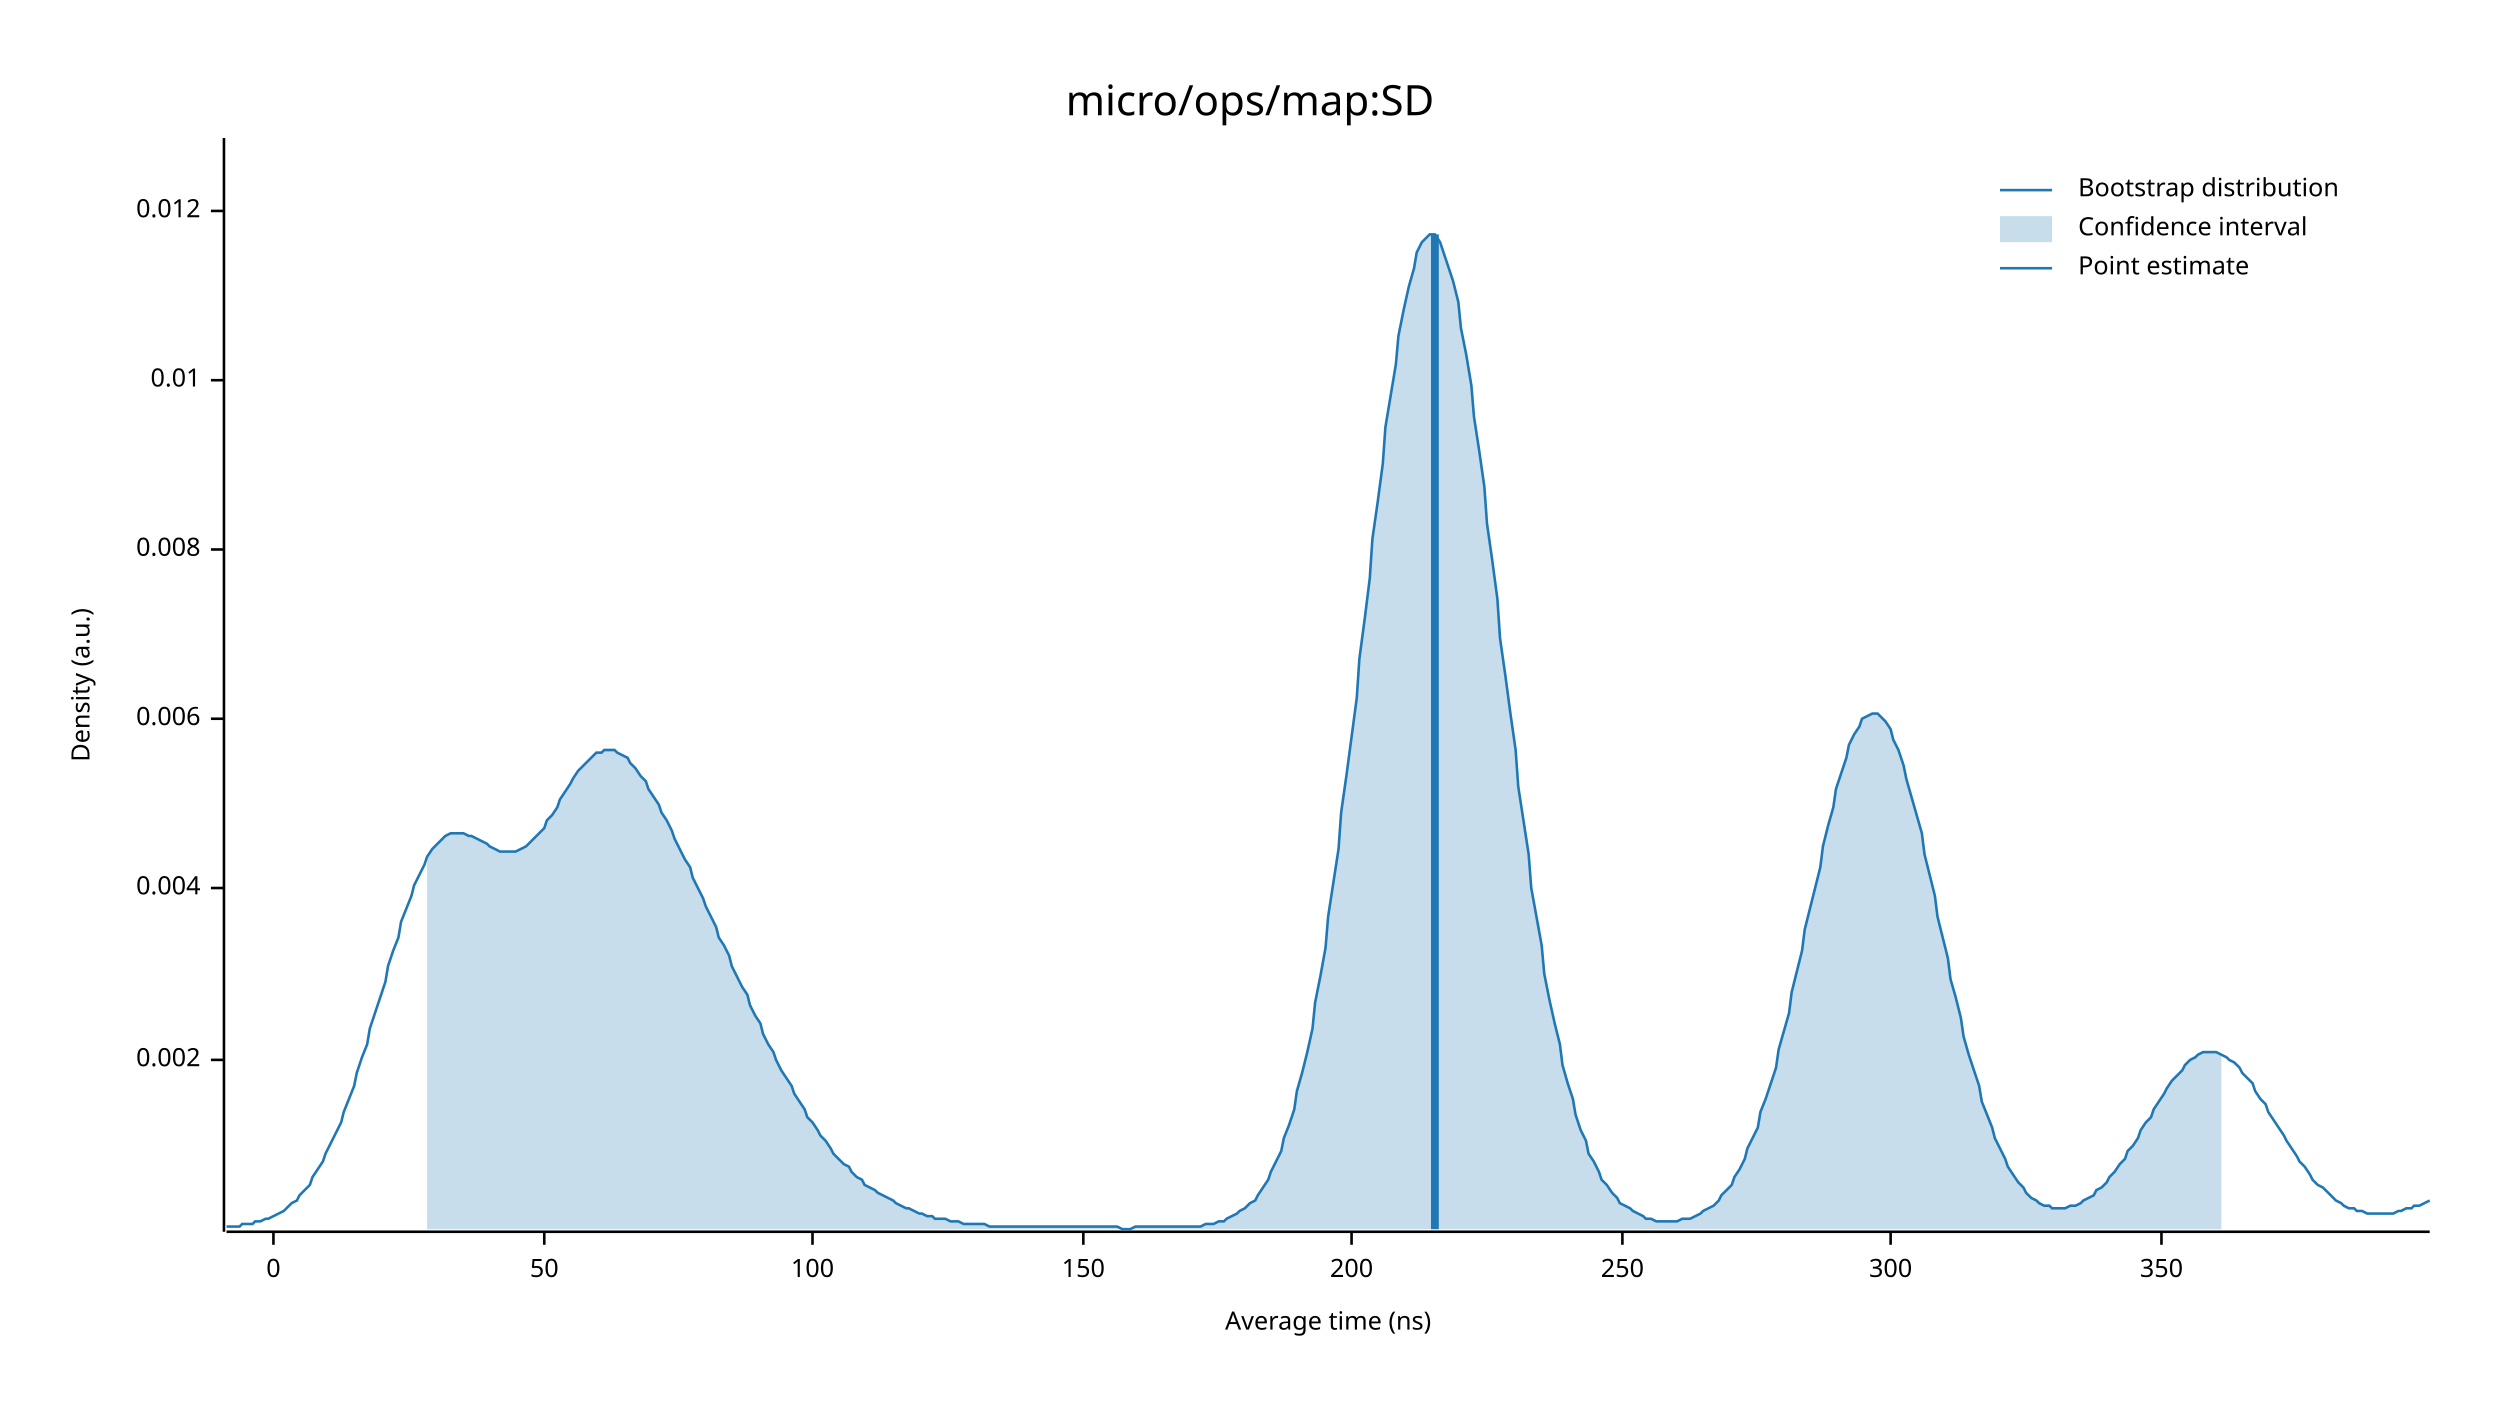
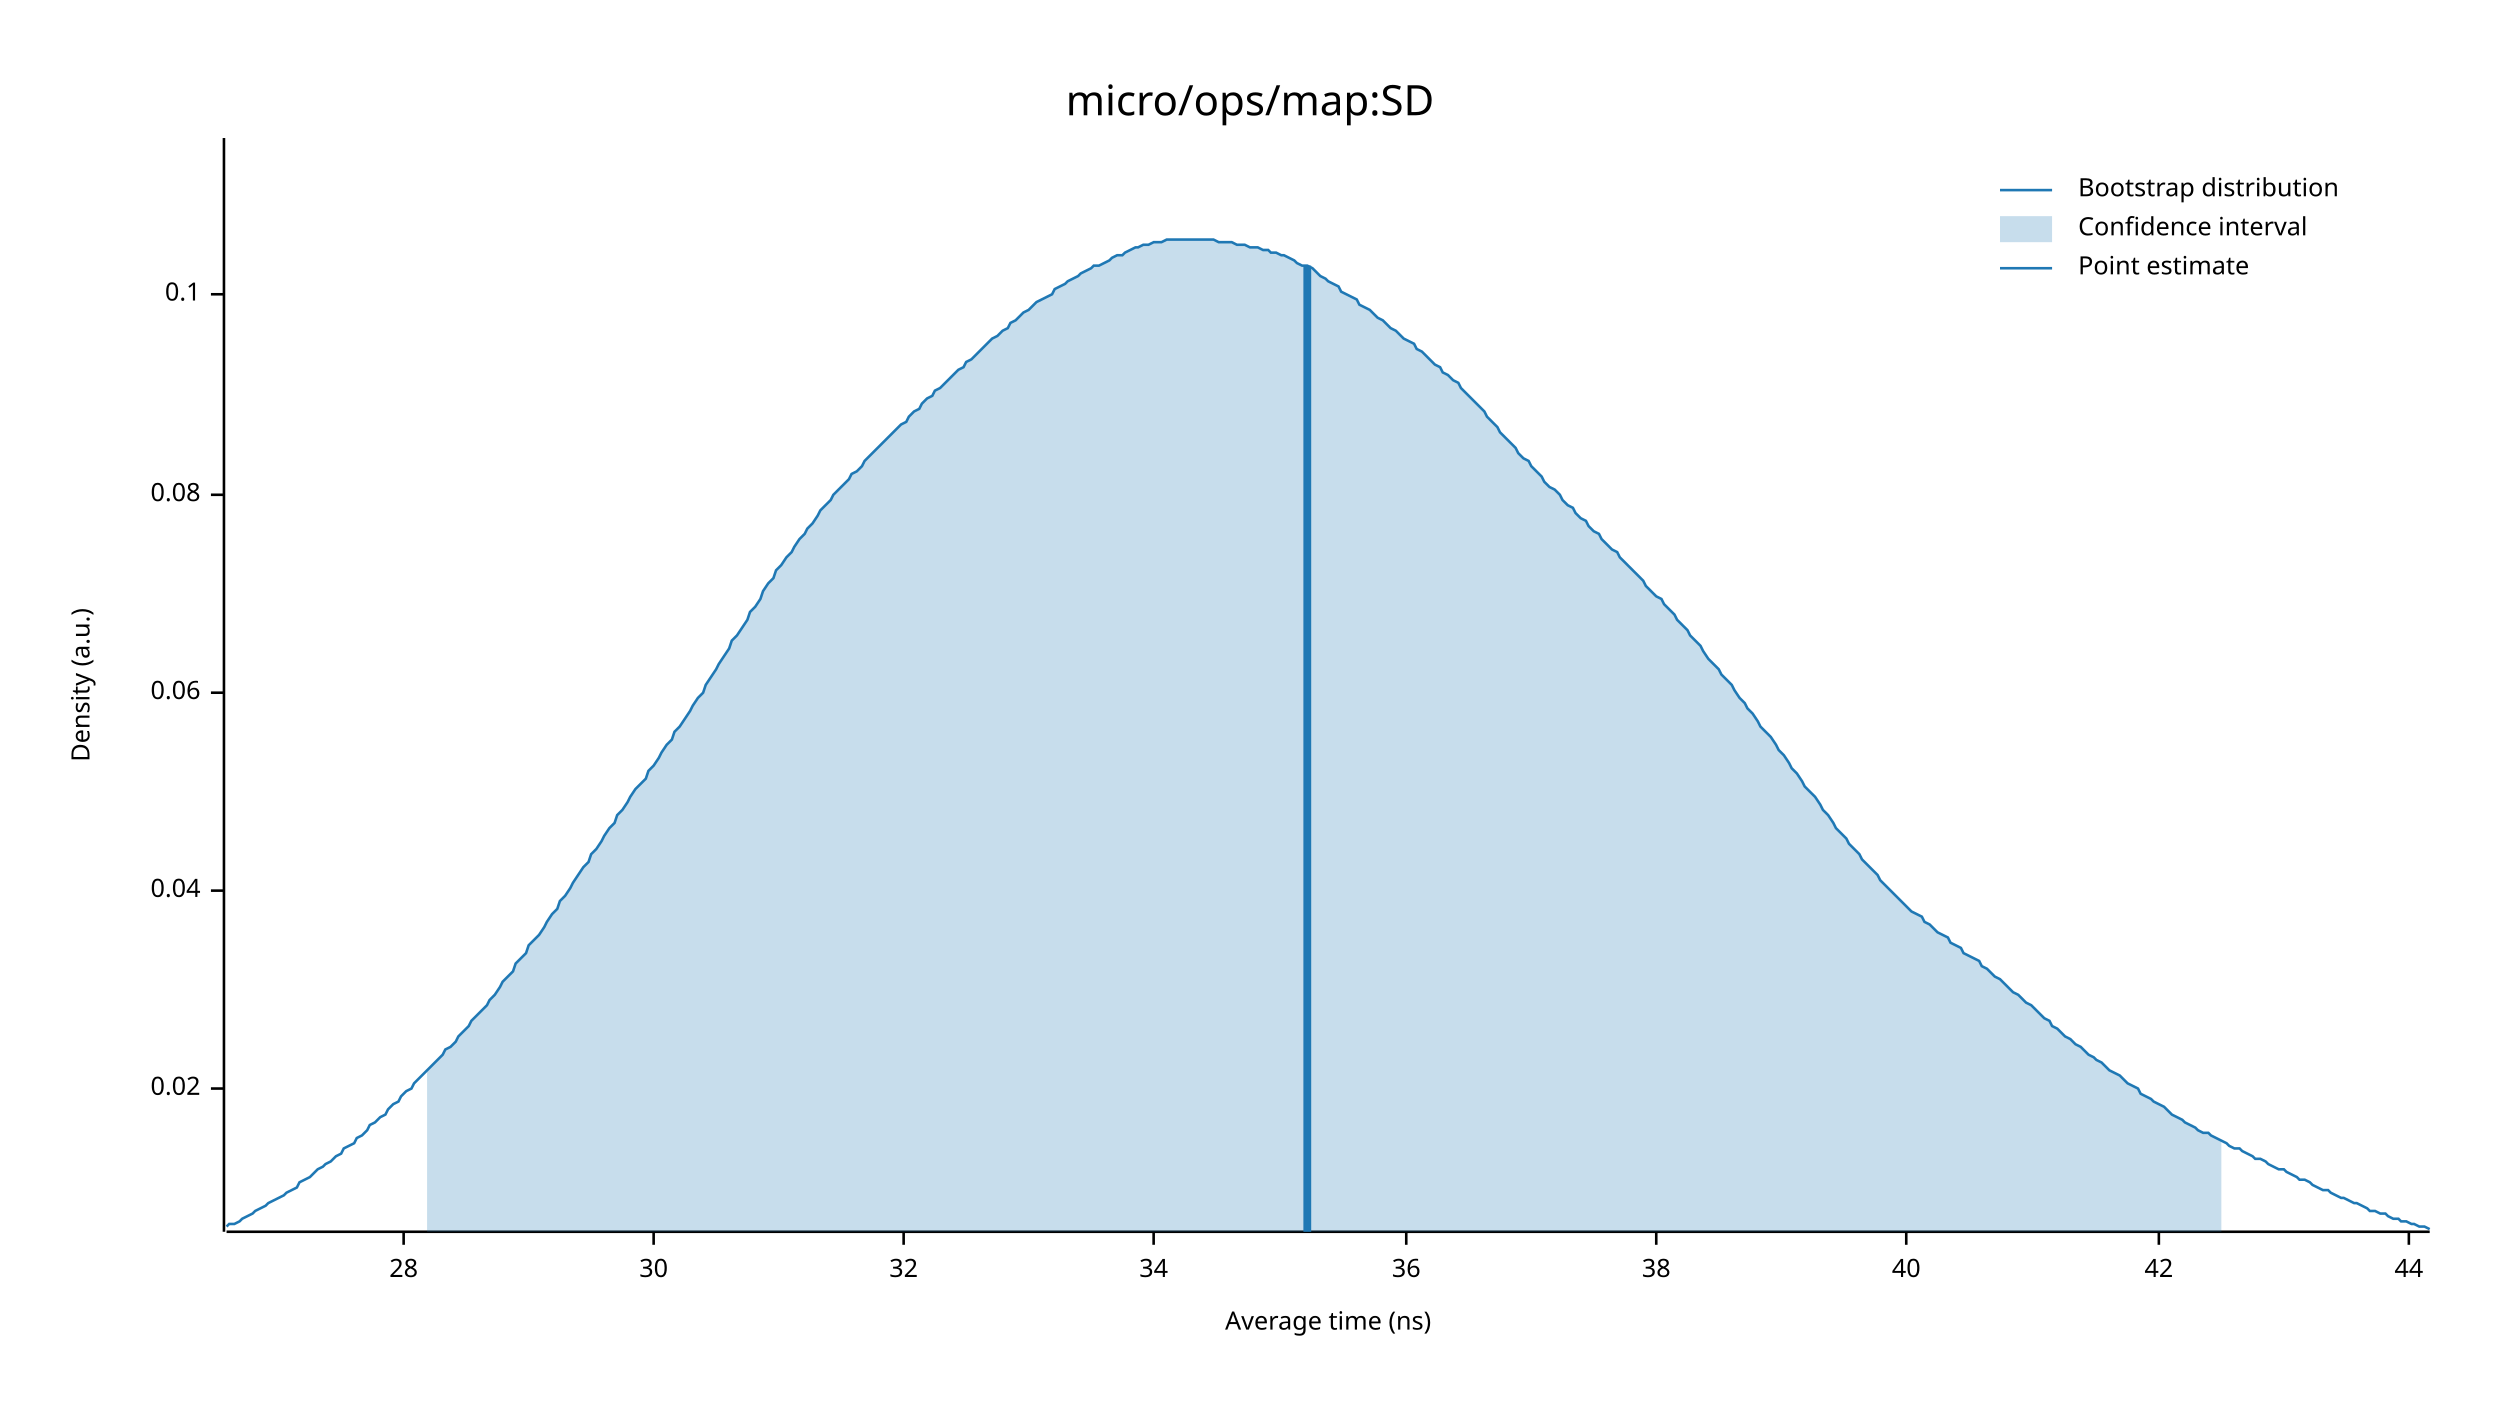
<svg xmlns="http://www.w3.org/2000/svg" width="960" height="540" viewBox="0 0 960 540">
  <text x="480" y="32" dy="0.76em" text-anchor="middle" font-family="sans-serif" font-size="16.129" opacity="1" fill="#000000">
micro/ops/map:SD
</text>
  <text x="27" y="263" dy="0.76em" text-anchor="middle" font-family="sans-serif" font-size="9.677" opacity="1" fill="#000000" transform="rotate(270, 27, 263)">
Density (a.u.)
</text>
  <text x="510" y="513" dy="-0.5ex" text-anchor="middle" font-family="sans-serif" font-size="9.677" opacity="1" fill="#000000">
Average time (ns)
</text>
  <polyline fill="none" opacity="1" stroke="#000000" stroke-width="1" points="86,53 86,473 " />
-   <text x="77" y="407" dy="0.5ex" text-anchor="end" font-family="sans-serif" font-size="9.677" opacity="1" fill="#000000">
- 0.002
+   <text x="77" y="418" dy="0.5ex" text-anchor="end" font-family="sans-serif" font-size="9.677" opacity="1" fill="#000000">
+ 0.02
</text>
-   <polyline fill="none" opacity="1" stroke="#000000" stroke-width="1" points="81,407 86,407 " />
-   <text x="77" y="341" dy="0.5ex" text-anchor="end" font-family="sans-serif" font-size="9.677" opacity="1" fill="#000000">
- 0.004
+   <polyline fill="none" opacity="1" stroke="#000000" stroke-width="1" points="81,418 86,418 " />
+   <text x="77" y="342" dy="0.5ex" text-anchor="end" font-family="sans-serif" font-size="9.677" opacity="1" fill="#000000">
+ 0.04
</text>
-   <polyline fill="none" opacity="1" stroke="#000000" stroke-width="1" points="81,341 86,341 " />
-   <text x="77" y="276" dy="0.5ex" text-anchor="end" font-family="sans-serif" font-size="9.677" opacity="1" fill="#000000">
- 0.006
+   <polyline fill="none" opacity="1" stroke="#000000" stroke-width="1" points="81,342 86,342 " />
+   <text x="77" y="266" dy="0.5ex" text-anchor="end" font-family="sans-serif" font-size="9.677" opacity="1" fill="#000000">
+ 0.06
</text>
-   <polyline fill="none" opacity="1" stroke="#000000" stroke-width="1" points="81,276 86,276 " />
-   <text x="77" y="211" dy="0.5ex" text-anchor="end" font-family="sans-serif" font-size="9.677" opacity="1" fill="#000000">
- 0.008
+   <polyline fill="none" opacity="1" stroke="#000000" stroke-width="1" points="81,266 86,266 " />
+   <text x="77" y="190" dy="0.5ex" text-anchor="end" font-family="sans-serif" font-size="9.677" opacity="1" fill="#000000">
+ 0.08
</text>
-   <polyline fill="none" opacity="1" stroke="#000000" stroke-width="1" points="81,211 86,211 " />
-   <text x="77" y="146" dy="0.5ex" text-anchor="end" font-family="sans-serif" font-size="9.677" opacity="1" fill="#000000">
- 0.01
+   <polyline fill="none" opacity="1" stroke="#000000" stroke-width="1" points="81,190 86,190 " />
+   <text x="77" y="113" dy="0.5ex" text-anchor="end" font-family="sans-serif" font-size="9.677" opacity="1" fill="#000000">
+ 0.1
</text>
-   <polyline fill="none" opacity="1" stroke="#000000" stroke-width="1" points="81,146 86,146 " />
-   <text x="77" y="81" dy="0.5ex" text-anchor="end" font-family="sans-serif" font-size="9.677" opacity="1" fill="#000000">
- 0.012
+   <polyline fill="none" opacity="1" stroke="#000000" stroke-width="1" points="81,113 86,113 " />
+   <polyline fill="none" opacity="1" stroke="#000000" stroke-width="1" points="87,473 933,473 " />
+   <text x="155" y="483" dy="0.76em" text-anchor="middle" font-family="sans-serif" font-size="9.677" opacity="1" fill="#000000">
+ 28
</text>
-   <polyline fill="none" opacity="1" stroke="#000000" stroke-width="1" points="81,81 86,81 " />
-   <polyline fill="none" opacity="1" stroke="#000000" stroke-width="1" points="87,473 933,473 " />
-   <text x="105" y="483" dy="0.76em" text-anchor="middle" font-family="sans-serif" font-size="9.677" opacity="1" fill="#000000">
- 0
+   <polyline fill="none" opacity="1" stroke="#000000" stroke-width="1" points="155,473 155,478 " />
+   <text x="251" y="483" dy="0.76em" text-anchor="middle" font-family="sans-serif" font-size="9.677" opacity="1" fill="#000000">
+ 30
</text>
-   <polyline fill="none" opacity="1" stroke="#000000" stroke-width="1" points="105,473 105,478 " />
-   <text x="209" y="483" dy="0.76em" text-anchor="middle" font-family="sans-serif" font-size="9.677" opacity="1" fill="#000000">
- 50
+   <polyline fill="none" opacity="1" stroke="#000000" stroke-width="1" points="251,473 251,478 " />
+   <text x="347" y="483" dy="0.76em" text-anchor="middle" font-family="sans-serif" font-size="9.677" opacity="1" fill="#000000">
+ 32
</text>
-   <polyline fill="none" opacity="1" stroke="#000000" stroke-width="1" points="209,473 209,478 " />
-   <text x="312" y="483" dy="0.76em" text-anchor="middle" font-family="sans-serif" font-size="9.677" opacity="1" fill="#000000">
- 100
+   <polyline fill="none" opacity="1" stroke="#000000" stroke-width="1" points="347,473 347,478 " />
+   <text x="443" y="483" dy="0.76em" text-anchor="middle" font-family="sans-serif" font-size="9.677" opacity="1" fill="#000000">
+ 34
</text>
-   <polyline fill="none" opacity="1" stroke="#000000" stroke-width="1" points="312,473 312,478 " />
-   <text x="416" y="483" dy="0.76em" text-anchor="middle" font-family="sans-serif" font-size="9.677" opacity="1" fill="#000000">
- 150
+   <polyline fill="none" opacity="1" stroke="#000000" stroke-width="1" points="443,473 443,478 " />
+   <text x="540" y="483" dy="0.76em" text-anchor="middle" font-family="sans-serif" font-size="9.677" opacity="1" fill="#000000">
+ 36
</text>
-   <polyline fill="none" opacity="1" stroke="#000000" stroke-width="1" points="416,473 416,478 " />
-   <text x="519" y="483" dy="0.76em" text-anchor="middle" font-family="sans-serif" font-size="9.677" opacity="1" fill="#000000">
- 200
+   <polyline fill="none" opacity="1" stroke="#000000" stroke-width="1" points="540,473 540,478 " />
+   <text x="636" y="483" dy="0.76em" text-anchor="middle" font-family="sans-serif" font-size="9.677" opacity="1" fill="#000000">
+ 38
</text>
-   <polyline fill="none" opacity="1" stroke="#000000" stroke-width="1" points="519,473 519,478 " />
-   <text x="623" y="483" dy="0.76em" text-anchor="middle" font-family="sans-serif" font-size="9.677" opacity="1" fill="#000000">
- 250
+   <polyline fill="none" opacity="1" stroke="#000000" stroke-width="1" points="636,473 636,478 " />
+   <text x="732" y="483" dy="0.76em" text-anchor="middle" font-family="sans-serif" font-size="9.677" opacity="1" fill="#000000">
+ 40
</text>
-   <polyline fill="none" opacity="1" stroke="#000000" stroke-width="1" points="623,473 623,478 " />
-   <text x="726" y="483" dy="0.76em" text-anchor="middle" font-family="sans-serif" font-size="9.677" opacity="1" fill="#000000">
- 300
+   <polyline fill="none" opacity="1" stroke="#000000" stroke-width="1" points="732,473 732,478 " />
+   <text x="829" y="483" dy="0.76em" text-anchor="middle" font-family="sans-serif" font-size="9.677" opacity="1" fill="#000000">
+ 42
</text>
-   <polyline fill="none" opacity="1" stroke="#000000" stroke-width="1" points="726,473 726,478 " />
-   <text x="830" y="483" dy="0.76em" text-anchor="middle" font-family="sans-serif" font-size="9.677" opacity="1" fill="#000000">
- 350
+   <polyline fill="none" opacity="1" stroke="#000000" stroke-width="1" points="829,473 829,478 " />
+   <text x="925" y="483" dy="0.76em" text-anchor="middle" font-family="sans-serif" font-size="9.677" opacity="1" fill="#000000">
+ 44
</text>
-   <polyline fill="none" opacity="1" stroke="#000000" stroke-width="1" points="830,473 830,478 " />
-   <polyline fill="none" opacity="1" stroke="#1F78B4" stroke-width="1" points="87,471 88,471 90,471 92,471 93,470 95,470 97,470 98,469 100,469 102,468 103,468 105,467 107,466 109,465 110,464 112,462 114,461 115,459 117,457 119,455 120,452 122,449 124,446 125,443 127,439 129,435 131,431 132,427 134,422 136,417 137,412 139,406 141,401 142,395 144,389 146,383 148,377 149,371 151,365 153,360 154,354 156,349 158,344 159,340 161,336 163,332 164,329 166,326 168,324 170,322 171,321 173,320 175,320 176,320 178,320 180,321 181,321 183,322 185,323 187,324 188,325 190,326 192,327 193,327 195,327 197,327 198,327 200,326 202,325 203,324 205,322 207,320 209,318 210,315 212,313 214,310 215,307 217,304 219,301 220,299 222,296 224,294 226,292 227,291 229,289 231,289 232,288 234,288 236,288 237,289 239,290 241,291 242,293 244,295 246,298 248,300 249,303 251,306 253,309 254,312 256,315 258,319 259,322 261,326 263,330 265,333 266,337 268,341 270,345 271,348 273,352 275,356 276,360 278,363 280,367 281,371 283,375 285,379 287,382 288,386 290,390 292,393 293,397 295,401 297,404 298,407 300,411 302,414 304,417 305,420 307,423 309,426 310,429 312,431 314,434 315,436 317,438 319,441 320,443 322,445 324,447 326,448 327,450 329,452 331,453 332,455 334,456 336,457 337,458 339,459 341,460 343,461 344,462 346,463 348,464 349,464 351,465 353,466 354,466 356,467 358,467 359,468 361,468 363,468 365,469 366,469 368,469 370,470 371,470 373,470 375,470 376,470 378,470 380,471 381,471 383,471 385,471 387,471 388,471 390,471 392,471 393,471 395,471 397,471 398,471 400,471 402,471 404,471 405,471 407,471 409,471 410,471 412,471 414,471 415,471 417,471 419,471 420,471 422,471 424,471 426,471 427,471 429,471 431,472 432,472 434,472 436,471 437,471 439,471 441,471 443,471 444,471 446,471 448,471 449,471 451,471 453,471 454,471 456,471 458,471 459,471 461,471 463,470 465,470 466,470 468,469 470,469 471,468 473,467 475,466 476,465 478,464 480,462 482,461 483,459 485,456 487,453 488,450 490,446 492,442 493,437 495,432 497,426 498,419 500,412 502,404 504,395 505,385 507,375 509,364 510,352 512,339 514,326 515,312 517,298 519,283 521,268 522,253 524,238 526,222 527,207 529,193 531,178 532,164 534,152 536,140 537,129 539,119 541,110 543,103 544,97 546,93 548,91 549,90 551,90 553,93 554,96 556,102 558,108 560,116 561,126 563,136 565,148 566,160 568,173 570,187 571,201 573,215 575,230 576,245 578,259 580,274 582,288 583,302 585,315 587,328 588,341 590,352 592,363 593,374 595,384 597,393 599,401 600,409 602,416 604,422 605,428 607,434 609,438 610,443 612,446 614,450 615,453 617,455 619,458 621,460 622,462 624,463 626,464 627,465 629,466 631,467 632,468 634,468 636,469 638,469 639,469 641,469 643,469 644,469 646,468 648,468 649,468 651,467 653,466 654,465 656,464 658,463 660,461 661,459 663,457 665,455 666,452 668,449 670,445 671,441 673,437 675,433 676,427 678,422 680,416 682,410 683,403 685,396 687,389 688,381 690,373 692,365 693,357 695,349 697,341 699,333 700,325 702,317 704,310 705,303 707,297 709,291 710,286 712,282 714,279 715,276 717,275 719,274 721,274 722,275 724,277 726,280 727,284 729,288 731,294 732,299 734,306 736,313 738,320 739,328 741,336 743,344 744,352 746,360 748,368 749,376 751,383 753,391 754,398 756,405 758,411 760,417 761,423 763,428 765,433 766,437 768,441 770,445 771,448 773,451 775,454 777,456 778,458 780,460 782,461 783,462 785,463 787,463 788,464 790,464 792,464 793,464 795,463 797,463 799,462 800,461 802,460 804,459 805,457 807,456 809,454 810,452 812,450 814,447 816,445 817,442 819,440 821,437 822,434 824,431 826,429 827,426 829,423 831,420 832,418 834,415 836,413 838,411 839,409 841,407 843,406 844,405 846,404 848,404 849,404 851,404 853,405 855,406 856,407 858,408 860,410 861,412 863,414 865,416 866,419 868,422 870,424 871,427 873,430 875,433 877,436 878,438 880,441 882,444 883,446 885,448 887,451 888,453 890,455 892,456 894,458 895,459 897,461 899,462 900,463 902,464 904,464 905,465 907,465 909,466 910,466 912,466 914,466 916,466 917,466 919,466 921,465 922,465 924,464 926,464 927,463 929,463 931,462 933,461 " />
-   <polygon opacity="0.25" fill="#1F78B4" points="164,329 166,326 168,324 170,322 171,321 173,320 175,320 176,320 178,320 180,321 181,321 183,322 185,323 187,324 188,325 190,326 192,327 193,327 195,327 197,327 198,327 200,326 202,325 203,324 205,322 207,320 209,318 210,315 212,313 214,310 215,307 217,304 219,301 220,299 222,296 224,294 226,292 227,291 229,289 231,289 232,288 234,288 236,288 237,289 239,290 241,291 242,293 244,295 246,298 248,300 249,303 251,306 253,309 254,312 256,315 258,319 259,322 261,326 263,330 265,333 266,337 268,341 270,345 271,348 273,352 275,356 276,360 278,363 280,367 281,371 283,375 285,379 287,382 288,386 290,390 292,393 293,397 295,401 297,404 298,407 300,411 302,414 304,417 305,420 307,423 309,426 310,429 312,431 314,434 315,436 317,438 319,441 320,443 322,445 324,447 326,448 327,450 329,452 331,453 332,455 334,456 336,457 337,458 339,459 341,460 343,461 344,462 346,463 348,464 349,464 351,465 353,466 354,466 356,467 358,467 359,468 361,468 363,468 365,469 366,469 368,469 370,470 371,470 373,470 375,470 376,470 378,470 380,471 381,471 383,471 385,471 387,471 388,471 390,471 392,471 393,471 395,471 397,471 398,471 400,471 402,471 404,471 405,471 407,471 409,471 410,471 412,471 414,471 415,471 417,471 419,471 420,471 422,471 424,471 426,471 427,471 429,471 431,472 432,472 434,472 436,471 437,471 439,471 441,471 443,471 444,471 446,471 448,471 449,471 451,471 453,471 454,471 456,471 458,471 459,471 461,471 463,470 465,470 466,470 468,469 470,469 471,468 473,467 475,466 476,465 478,464 480,462 482,461 483,459 485,456 487,453 488,450 490,446 492,442 493,437 495,432 497,426 498,419 500,412 502,404 504,395 505,385 507,375 509,364 510,352 512,339 514,326 515,312 517,298 519,283 521,268 522,253 524,238 526,222 527,207 529,193 531,178 532,164 534,152 536,140 537,129 539,119 541,110 543,103 544,97 546,93 548,91 549,90 551,90 553,93 554,96 556,102 558,108 560,116 561,126 563,136 565,148 566,160 568,173 570,187 571,201 573,215 575,230 576,245 578,259 580,274 582,288 583,302 585,315 587,328 588,341 590,352 592,363 593,374 595,384 597,393 599,401 600,409 602,416 604,422 605,428 607,434 609,438 610,443 612,446 614,450 615,453 617,455 619,458 621,460 622,462 624,463 626,464 627,465 629,466 631,467 632,468 634,468 636,469 638,469 639,469 641,469 643,469 644,469 646,468 648,468 649,468 651,467 653,466 654,465 656,464 658,463 660,461 661,459 663,457 665,455 666,452 668,449 670,445 671,441 673,437 675,433 676,427 678,422 680,416 682,410 683,403 685,396 687,389 688,381 690,373 692,365 693,357 695,349 697,341 699,333 700,325 702,317 704,310 705,303 707,297 709,291 710,286 712,282 714,279 715,276 717,275 719,274 721,274 722,275 724,277 726,280 727,284 729,288 731,294 732,299 734,306 736,313 738,320 739,328 741,336 743,344 744,352 746,360 748,368 749,376 751,383 753,391 754,398 756,405 758,411 760,417 761,423 763,428 765,433 766,437 768,441 770,445 771,448 773,451 775,454 777,456 778,458 780,460 782,461 783,462 785,463 787,463 788,464 790,464 792,464 793,464 795,463 797,463 799,462 800,461 802,460 804,459 805,457 807,456 809,454 810,452 812,450 814,447 816,445 817,442 819,440 821,437 822,434 824,431 826,429 827,426 829,423 831,420 832,418 834,415 836,413 838,411 839,409 841,407 843,406 844,405 846,404 848,404 849,404 851,404 853,405 853,472 164,472 " />
-   <polyline fill="none" opacity="1" stroke="#1F78B4" stroke-width="3" points="551,472 551,90 " />
+   <polyline fill="none" opacity="1" stroke="#000000" stroke-width="1" points="925,473 925,478 " />
+   <polyline fill="none" opacity="1" stroke="#1F78B4" stroke-width="1" points="87,471 88,470 90,470 92,469 93,468 95,467 97,466 98,465 100,464 102,463 103,462 105,461 107,460 109,459 110,458 112,457 114,456 115,454 117,453 119,452 120,451 122,449 124,448 125,447 127,446 129,444 131,443 132,441 134,440 136,439 137,437 139,436 141,434 142,432 144,431 146,429 148,428 149,426 151,424 153,423 154,421 156,419 158,418 159,416 161,414 163,412 164,411 166,409 168,407 170,405 171,403 173,402 175,400 176,398 178,396 180,394 181,392 183,390 185,388 187,386 188,384 190,382 192,379 193,377 195,375 197,373 198,370 200,368 202,366 203,363 205,361 207,359 209,356 210,354 212,351 214,349 215,346 217,344 219,341 220,339 222,336 224,333 226,331 227,328 229,326 231,323 232,321 234,318 236,316 237,313 239,311 241,308 242,306 244,303 246,301 248,299 249,296 251,294 253,291 254,289 256,286 258,284 259,281 261,279 263,276 265,273 266,271 268,268 270,266 271,263 273,260 275,257 276,255 278,252 280,249 281,246 283,244 285,241 287,238 288,235 290,233 292,230 293,227 295,224 297,222 298,219 300,217 302,214 304,212 305,210 307,207 309,205 310,203 312,201 314,198 315,196 317,194 319,192 320,190 322,188 324,186 326,184 327,182 329,181 331,179 332,177 334,175 336,173 337,172 339,170 341,168 343,166 344,165 346,163 348,162 349,160 351,158 353,157 354,155 356,153 358,152 359,150 361,149 363,147 365,145 366,144 368,142 370,141 371,139 373,138 375,136 376,135 378,133 380,131 381,130 383,129 385,127 387,126 388,124 390,123 392,121 393,120 395,119 397,117 398,116 400,115 402,114 404,113 405,111 407,110 409,109 410,108 412,107 414,106 415,105 417,104 419,103 420,102 422,102 424,101 426,100 427,99 429,98 431,98 432,97 434,96 436,95 437,95 439,94 441,94 443,93 444,93 446,93 448,92 449,92 451,92 453,92 454,92 456,92 458,92 459,92 461,92 463,92 465,92 466,92 468,93 470,93 471,93 473,93 475,94 476,94 478,94 480,95 482,95 483,95 485,96 487,96 488,97 490,97 492,98 493,98 495,99 497,100 498,101 500,102 502,102 504,103 505,104 507,106 509,107 510,108 512,109 514,110 515,112 517,113 519,114 521,115 522,117 524,118 526,119 527,120 529,122 531,123 532,124 534,126 536,127 537,128 539,130 541,131 543,132 544,134 546,135 548,137 549,138 551,140 553,141 554,143 556,144 558,146 560,147 561,149 563,151 565,153 566,154 568,156 570,158 571,160 573,162 575,164 576,166 578,168 580,170 582,172 583,174 585,176 587,177 588,179 590,181 592,183 593,185 595,187 597,188 599,190 600,192 602,194 604,195 605,197 607,199 609,200 610,202 612,204 614,205 615,207 617,209 619,211 621,212 622,214 624,216 626,218 627,219 629,221 631,223 632,225 634,227 636,229 638,230 639,232 641,234 643,236 644,238 646,240 648,242 649,244 651,246 653,248 654,250 656,253 658,255 660,257 661,259 663,261 665,263 666,265 668,268 670,270 671,272 673,274 675,277 676,279 678,281 680,283 682,286 683,288 685,290 687,293 688,295 690,297 692,300 693,302 695,304 697,306 699,309 700,311 702,313 704,316 705,318 707,320 709,322 710,324 712,326 714,328 715,330 717,332 719,334 721,336 722,338 724,340 726,342 727,343 729,345 731,347 732,348 734,350 736,351 738,352 739,354 741,355 743,357 744,358 746,359 748,360 749,362 751,363 753,364 754,366 756,367 758,368 760,369 761,371 763,372 765,374 766,375 768,376 770,378 771,379 773,381 775,382 777,384 778,385 780,386 782,388 783,389 785,391 787,392 788,394 790,395 792,397 793,398 795,399 797,401 799,402 800,403 802,405 804,406 805,407 807,408 809,410 810,411 812,412 814,413 816,415 817,416 819,417 821,418 822,420 824,421 826,422 827,423 829,424 831,425 832,426 834,428 836,429 838,430 839,431 841,432 843,433 844,434 846,435 848,435 849,436 851,437 853,438 855,439 856,440 858,441 860,441 861,442 863,443 865,444 866,445 868,445 870,446 871,447 873,448 875,449 877,449 878,450 880,451 882,452 883,453 885,453 887,454 888,455 890,456 892,457 894,457 895,458 897,459 899,460 900,460 902,461 904,462 905,462 907,463 909,464 910,465 912,465 914,466 916,466 917,467 919,468 921,468 922,469 924,469 926,470 927,470 929,471 931,471 933,472 " />
+   <polygon opacity="0.25" fill="#1F78B4" points="164,411 166,409 168,407 170,405 171,403 173,402 175,400 176,398 178,396 180,394 181,392 183,390 185,388 187,386 188,384 190,382 192,379 193,377 195,375 197,373 198,370 200,368 202,366 203,363 205,361 207,359 209,356 210,354 212,351 214,349 215,346 217,344 219,341 220,339 222,336 224,333 226,331 227,328 229,326 231,323 232,321 234,318 236,316 237,313 239,311 241,308 242,306 244,303 246,301 248,299 249,296 251,294 253,291 254,289 256,286 258,284 259,281 261,279 263,276 265,273 266,271 268,268 270,266 271,263 273,260 275,257 276,255 278,252 280,249 281,246 283,244 285,241 287,238 288,235 290,233 292,230 293,227 295,224 297,222 298,219 300,217 302,214 304,212 305,210 307,207 309,205 310,203 312,201 314,198 315,196 317,194 319,192 320,190 322,188 324,186 326,184 327,182 329,181 331,179 332,177 334,175 336,173 337,172 339,170 341,168 343,166 344,165 346,163 348,162 349,160 351,158 353,157 354,155 356,153 358,152 359,150 361,149 363,147 365,145 366,144 368,142 370,141 371,139 373,138 375,136 376,135 378,133 380,131 381,130 383,129 385,127 387,126 388,124 390,123 392,121 393,120 395,119 397,117 398,116 400,115 402,114 404,113 405,111 407,110 409,109 410,108 412,107 414,106 415,105 417,104 419,103 420,102 422,102 424,101 426,100 427,99 429,98 431,98 432,97 434,96 436,95 437,95 439,94 441,94 443,93 444,93 446,93 448,92 449,92 451,92 453,92 454,92 456,92 458,92 459,92 461,92 463,92 465,92 466,92 468,93 470,93 471,93 473,93 475,94 476,94 478,94 480,95 482,95 483,95 485,96 487,96 488,97 490,97 492,98 493,98 495,99 497,100 498,101 500,102 502,102 504,103 505,104 507,106 509,107 510,108 512,109 514,110 515,112 517,113 519,114 521,115 522,117 524,118 526,119 527,120 529,122 531,123 532,124 534,126 536,127 537,128 539,130 541,131 543,132 544,134 546,135 548,137 549,138 551,140 553,141 554,143 556,144 558,146 560,147 561,149 563,151 565,153 566,154 568,156 570,158 571,160 573,162 575,164 576,166 578,168 580,170 582,172 583,174 585,176 587,177 588,179 590,181 592,183 593,185 595,187 597,188 599,190 600,192 602,194 604,195 605,197 607,199 609,200 610,202 612,204 614,205 615,207 617,209 619,211 621,212 622,214 624,216 626,218 627,219 629,221 631,223 632,225 634,227 636,229 638,230 639,232 641,234 643,236 644,238 646,240 648,242 649,244 651,246 653,248 654,250 656,253 658,255 660,257 661,259 663,261 665,263 666,265 668,268 670,270 671,272 673,274 675,277 676,279 678,281 680,283 682,286 683,288 685,290 687,293 688,295 690,297 692,300 693,302 695,304 697,306 699,309 700,311 702,313 704,316 705,318 707,320 709,322 710,324 712,326 714,328 715,330 717,332 719,334 721,336 722,338 724,340 726,342 727,343 729,345 731,347 732,348 734,350 736,351 738,352 739,354 741,355 743,357 744,358 746,359 748,360 749,362 751,363 753,364 754,366 756,367 758,368 760,369 761,371 763,372 765,374 766,375 768,376 770,378 771,379 773,381 775,382 777,384 778,385 780,386 782,388 783,389 785,391 787,392 788,394 790,395 792,397 793,398 795,399 797,401 799,402 800,403 802,405 804,406 805,407 807,408 809,410 810,411 812,412 814,413 816,415 817,416 819,417 821,418 822,420 824,421 826,422 827,423 829,424 831,425 832,426 834,428 836,429 838,430 839,431 841,432 843,433 844,434 846,435 848,435 849,436 851,437 853,438 853,473 164,473 " />
+   <polyline fill="none" opacity="1" stroke="#1F78B4" stroke-width="3" points="502,473 502,102 " />
  <text x="798" y="68" dy="0.76em" text-anchor="start" font-family="sans-serif" font-size="9.677" opacity="1" fill="#000000">
Bootstrap distribution
</text>
  <text x="798" y="83" dy="0.76em" text-anchor="start" font-family="sans-serif" font-size="9.677" opacity="1" fill="#000000">
Confidence interval
</text>
  <text x="798" y="98" dy="0.76em" text-anchor="start" font-family="sans-serif" font-size="9.677" opacity="1" fill="#000000">
Point estimate
</text>
  <polyline fill="none" opacity="1" stroke="#1F78B4" stroke-width="1" points="768,73 788,73 " />
  <rect x="768" y="83" width="20" height="10" opacity="0.25" fill="#1F78B4" stroke="none" />
  <polyline fill="none" opacity="1" stroke="#1F78B4" stroke-width="1" points="768,103 788,103 " />
</svg>
